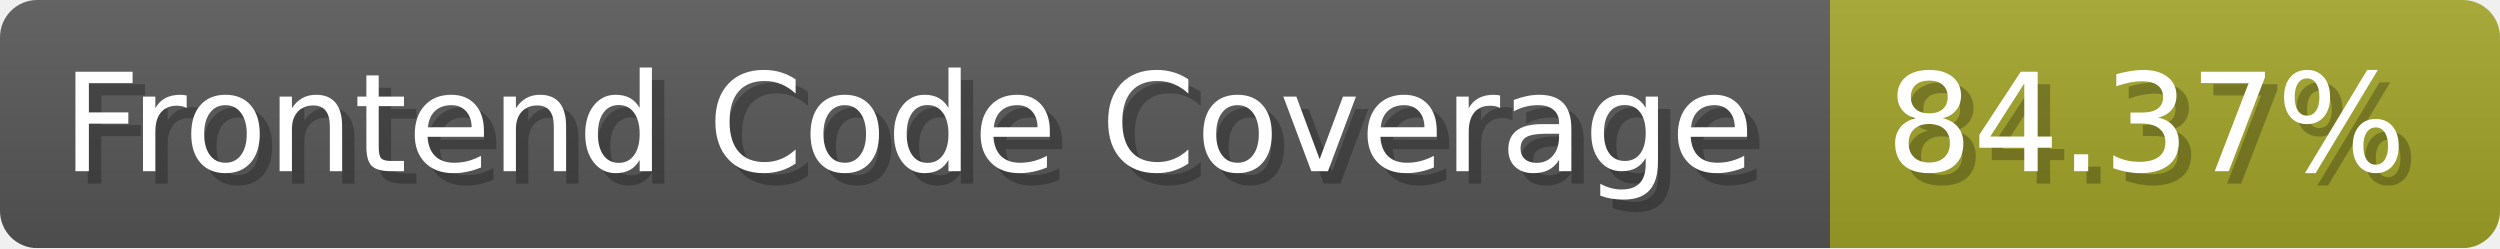
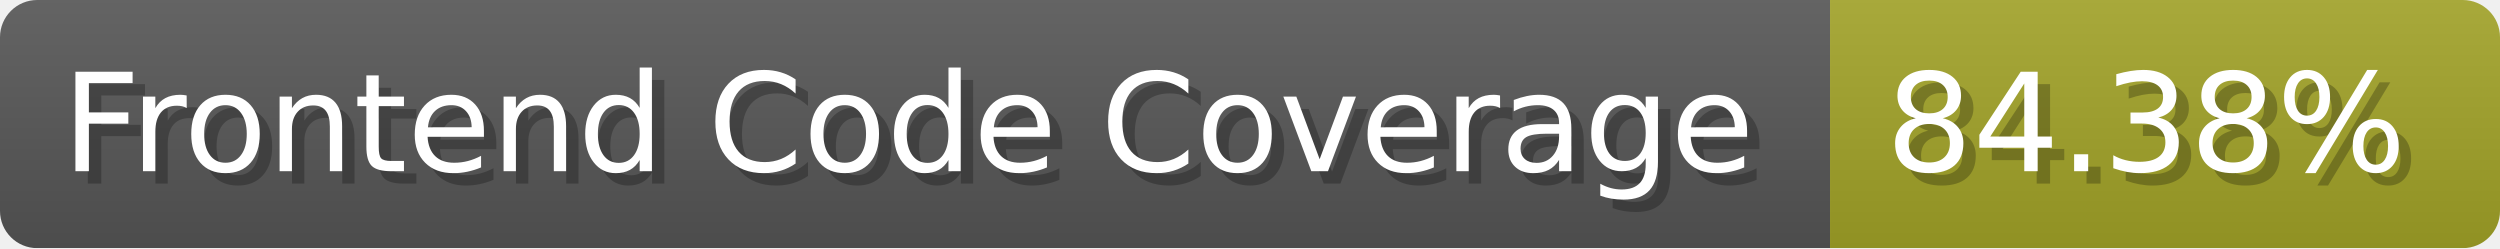
- <svg xmlns="http://www.w3.org/2000/svg" width="201.5" height="20" viewBox="0 0 2015 200" role="img" aria-label="Frontend Code Coverage: 84.37%">
-   <linearGradient id="TjhoO" x2="0" y2="100%">
+ <svg xmlns="http://www.w3.org/2000/svg" width="201.5" height="20" viewBox="0 0 2015 200" role="img" aria-label="Frontend Code Coverage: 84.38%">
+   <linearGradient id="oWVcy" x2="0" y2="100%">
    <stop offset="0" stop-opacity=".1" stop-color="#EEE" />
    <stop offset="1" stop-opacity=".1" />
  </linearGradient>
-   <mask id="imErE">
+   <mask id="uiyzQ">
    <rect width="2015" height="200" rx="30" fill="#FFF" />
  </mask>
-   <g mask="url(#imErE)">
+   <g mask="url(#uiyzQ)">
    <rect width="1475" height="200" fill="#555" />
    <rect width="540" height="200" fill="#a0a127" x="1475" />
-     <rect width="2015" height="200" fill="url(#TjhoO)" />
+     <rect width="2015" height="200" fill="url(#oWVcy)" />
  </g>
  <g aria-hidden="true" fill="#fff" text-anchor="start" font-family="Verdana,DejaVu Sans,sans-serif" font-size="110">
    <text x="60" y="148" textLength="1375" fill="#000" opacity="0.25">Frontend Code Coverage</text>
    <text x="50" y="138" textLength="1375">Frontend Code Coverage</text>
-     <text x="1530" y="148" textLength="440" fill="#000" opacity="0.25">84.37%</text>
-     <text x="1520" y="138" textLength="440">84.37%</text>
+     <text x="1530" y="148" textLength="440" fill="#000" opacity="0.25">84.38%</text>
+     <text x="1520" y="138" textLength="440">84.38%</text>
  </g>
</svg>
